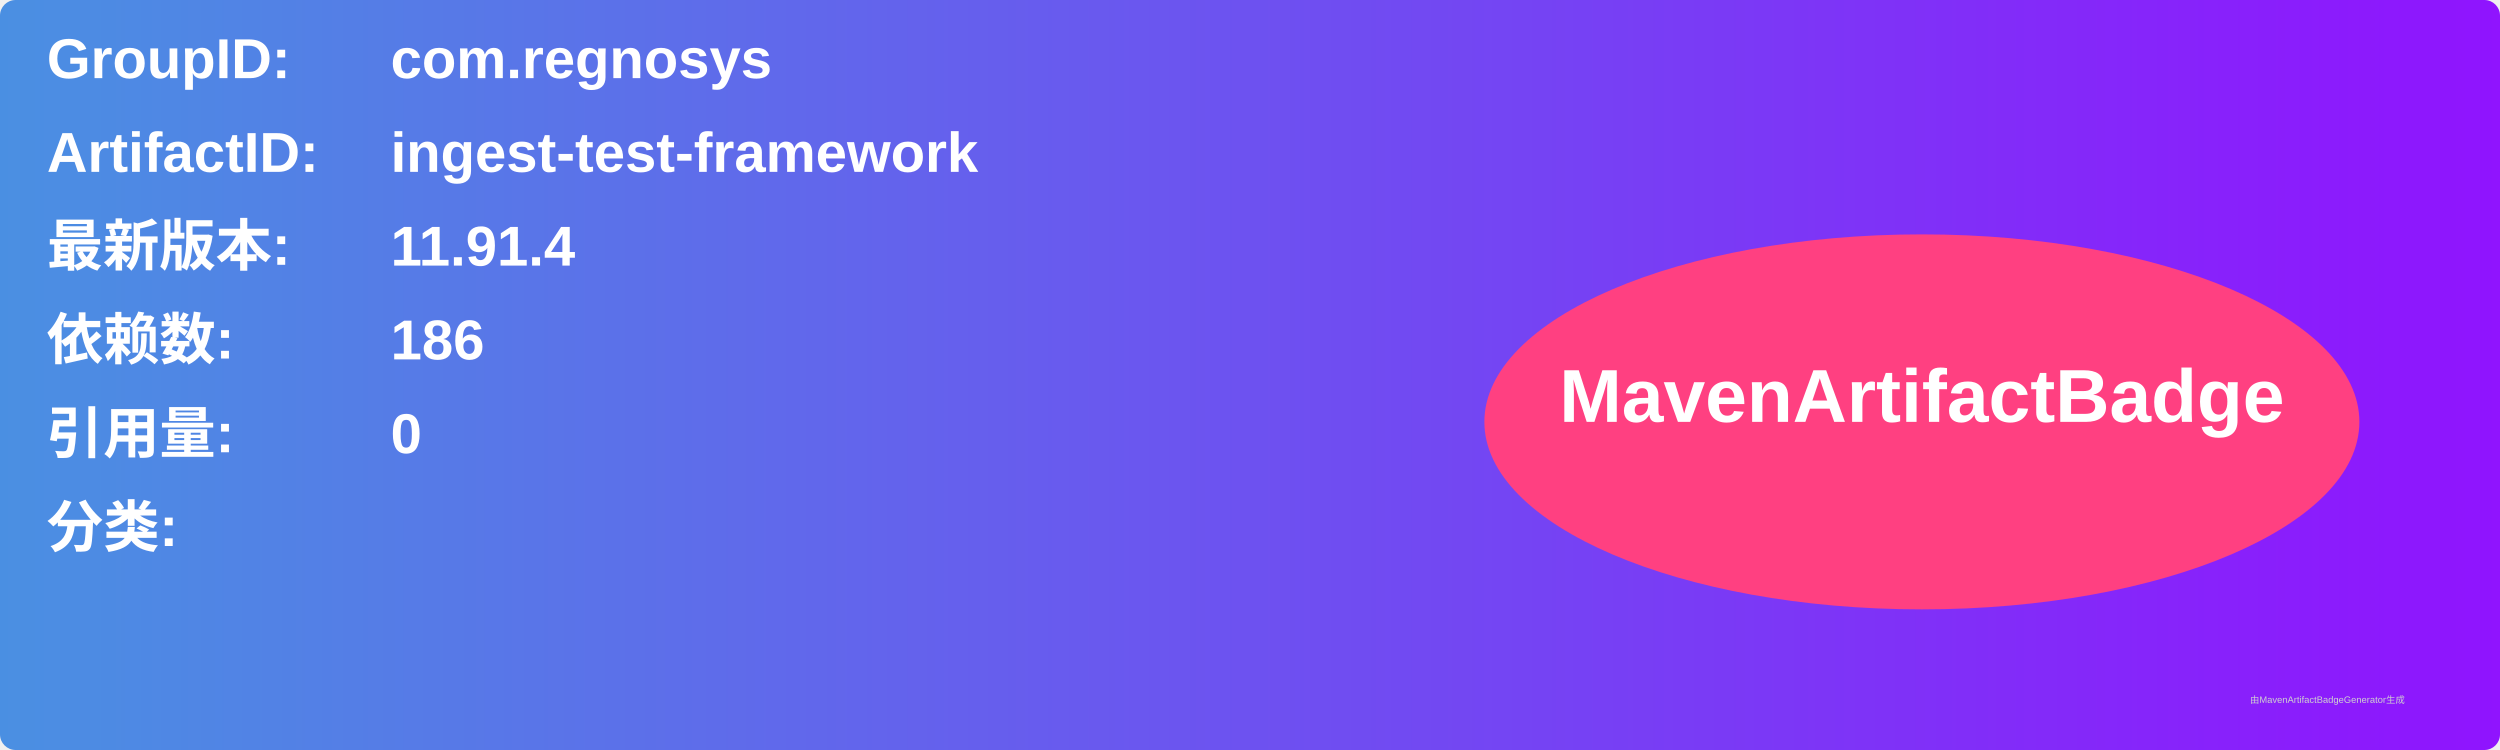
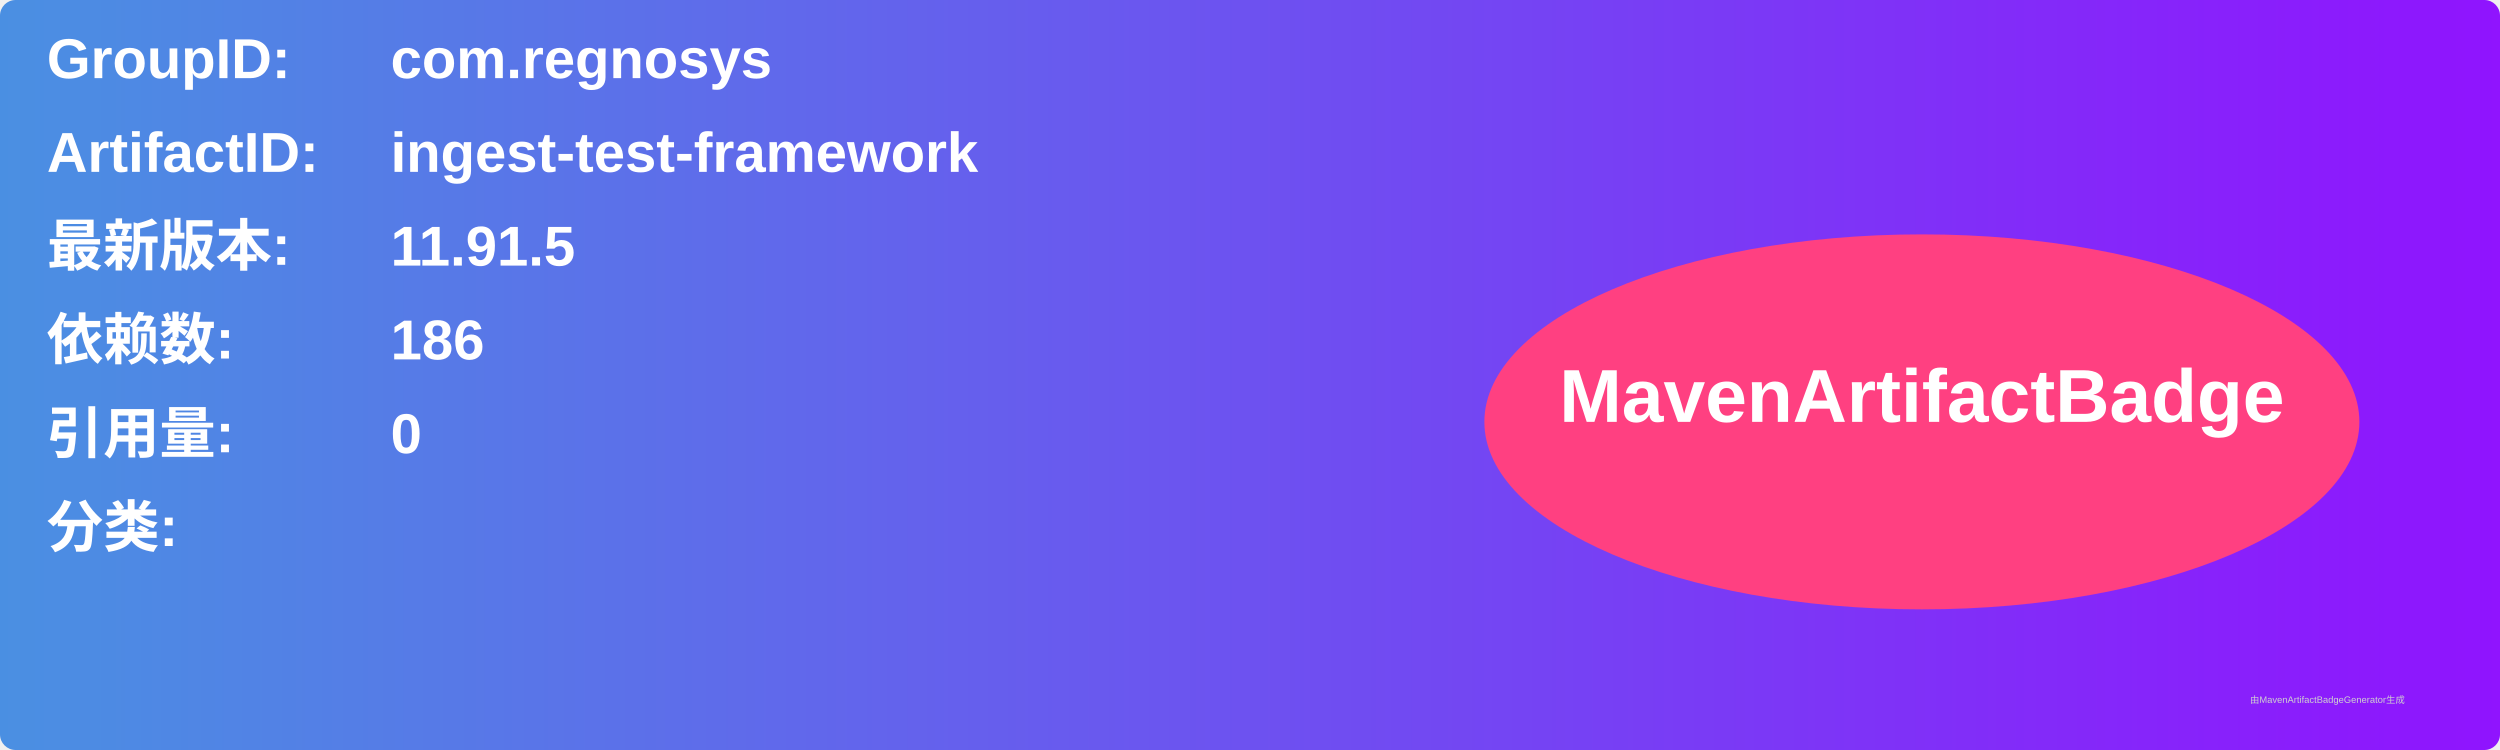
<svg xmlns="http://www.w3.org/2000/svg" width="800" height="240" viewBox="0 0 800 240">
  <linearGradient id="grad" x1="0%" y1="0%" x2="100%" y2="0%">
    <stop offset="0%" stop-color="#4a90e2" />
    <stop offset="100%" stop-color="#9013fe" />
  </linearGradient>
  <rect width="100%" height="100%" rx="5" ry="5" fill="url(#grad)" />
  <g transform="translate(15, 15)">
    <text x="0" y="10" font-family="Arial" font-size="18" fill="white" font-weight="bold" width="260">GroupID:</text>
    <text x="110" y="10" font-family="Arial" font-size="18" fill="white" font-weight="bold" width="460">com.regnosys</text>
    <text x="0" y="40" font-family="Arial" font-size="18" fill="white" font-weight="bold" width="260">ArtifactID:</text>
    <text x="110" y="40" font-family="Arial" font-size="18" fill="white" font-weight="bold" width="460">ingest-test-framework</text>
    <text x="0" y="70" font-family="Arial" font-size="18" fill="white" font-weight="bold">最新版本:</text>
    <text x="110" y="70" font-family="Arial" font-size="18" fill="white" font-weight="bold">
-       <tspan font-weight="bold">11.91.4</tspan>
+       <tspan font-weight="bold">11.91.5</tspan>
    </text>
    <text x="0" y="100" font-family="Arial" font-size="18" fill="white" font-weight="bold">依赖数: </text>
    <text x="110" y="100" font-family="Arial" font-size="18" fill="white">
      <tspan font-weight="bold">186</tspan>
    </text>
    <text x="0" y="130" font-family="Arial" font-size="18" fill="white" font-weight="bold">引用量: </text>
    <text x="110" y="130" font-family="Arial" font-size="18" fill="white">
      <tspan font-weight="bold">0</tspan>
    </text>
    <text x="0" y="160" font-family="Arial" font-size="18" fill="white" font-weight="bold">分类:</text>
    <text x="10" y="190" font-family="Arial" font-size="10" fill="white">
      <tspan font-weight="bold" />
    </text>
    <ellipse cx="600" cy="120" rx="140" ry="60" fill="#ff4081" />
    <text x="600" y="120" text-anchor="middle" font-family="Arial" font-size="24" fill="white" font-weight="bold">MavenArtifactBadge</text>
  </g>
  <text x="720" y="225" font-family="Arial" font-size="3" fill="#d0d0d0">由MavenArtifactBadgeGenerator生成</text>
</svg>
